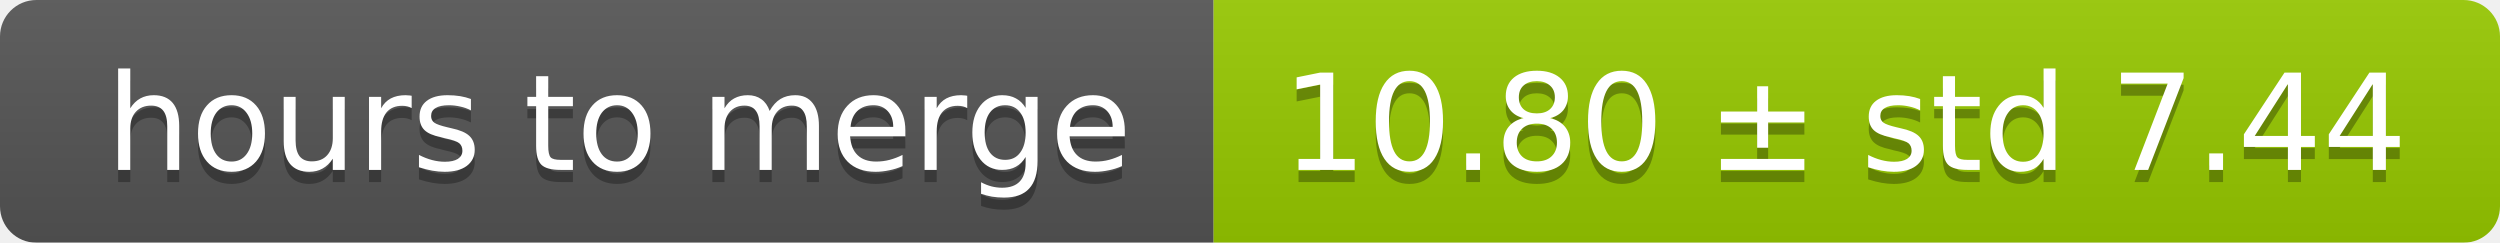
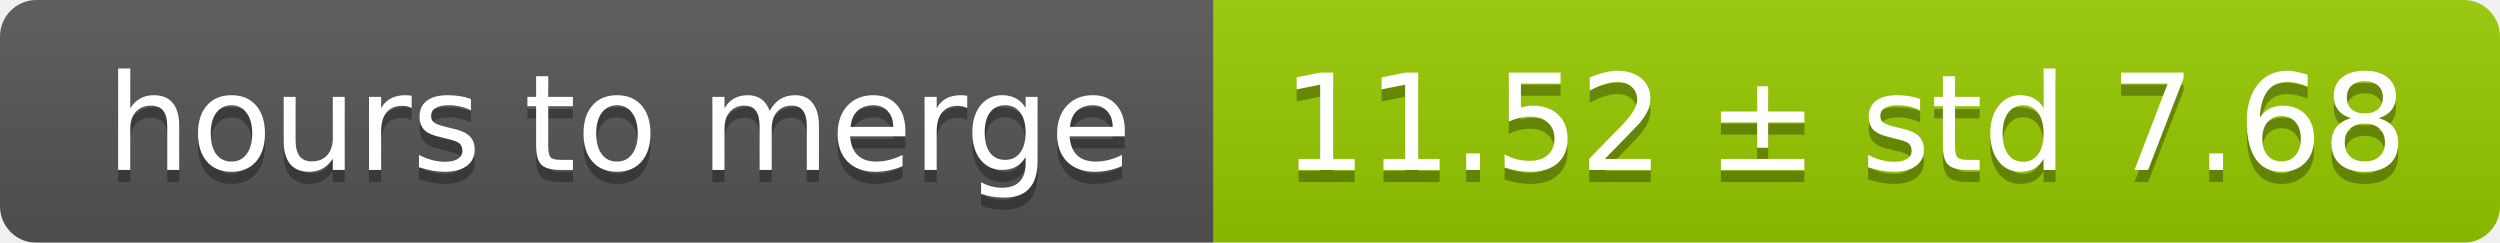
<svg xmlns="http://www.w3.org/2000/svg" width="206" height="20">
  <linearGradient id="smooth" x2="0" y2="100%">
    <stop offset="0" stop-color="#bbb" stop-opacity=".1" />
    <stop offset="1" stop-opacity=".1" />
  </linearGradient>
  <mask id="round">
    <rect width="206" height="20" rx="3" fill="#fff" />
  </mask>
  <g mask="url(#round)">
    <rect width="100" height="20" fill="#555" />
    <rect x="100" width="106" height="20" fill="#97ca00" />
    <rect width="206" height="20" fill="url(#smooth)" />
  </g>
  <g fill="#fff" text-anchor="middle" font-family="DejaVu Sans,Verdana,Geneva,sans-serif" font-size="11">
    <text x="51" y="15" fill="#010101" fill-opacity=".3">hours to merge</text>
    <text x="51" y="14">hours to merge</text>
-     <text x="152" y="15" fill="#010101" fill-opacity=".3">10.80 ± std 7.44</text>
-     <text x="152" y="14">10.80 ± std 7.44</text>
+     <text x="152" y="15" fill="#010101" fill-opacity=".3">11.52 ± std 7.68</text>
+     <text x="152" y="14">11.52 ± std 7.68</text>
  </g>
</svg>
